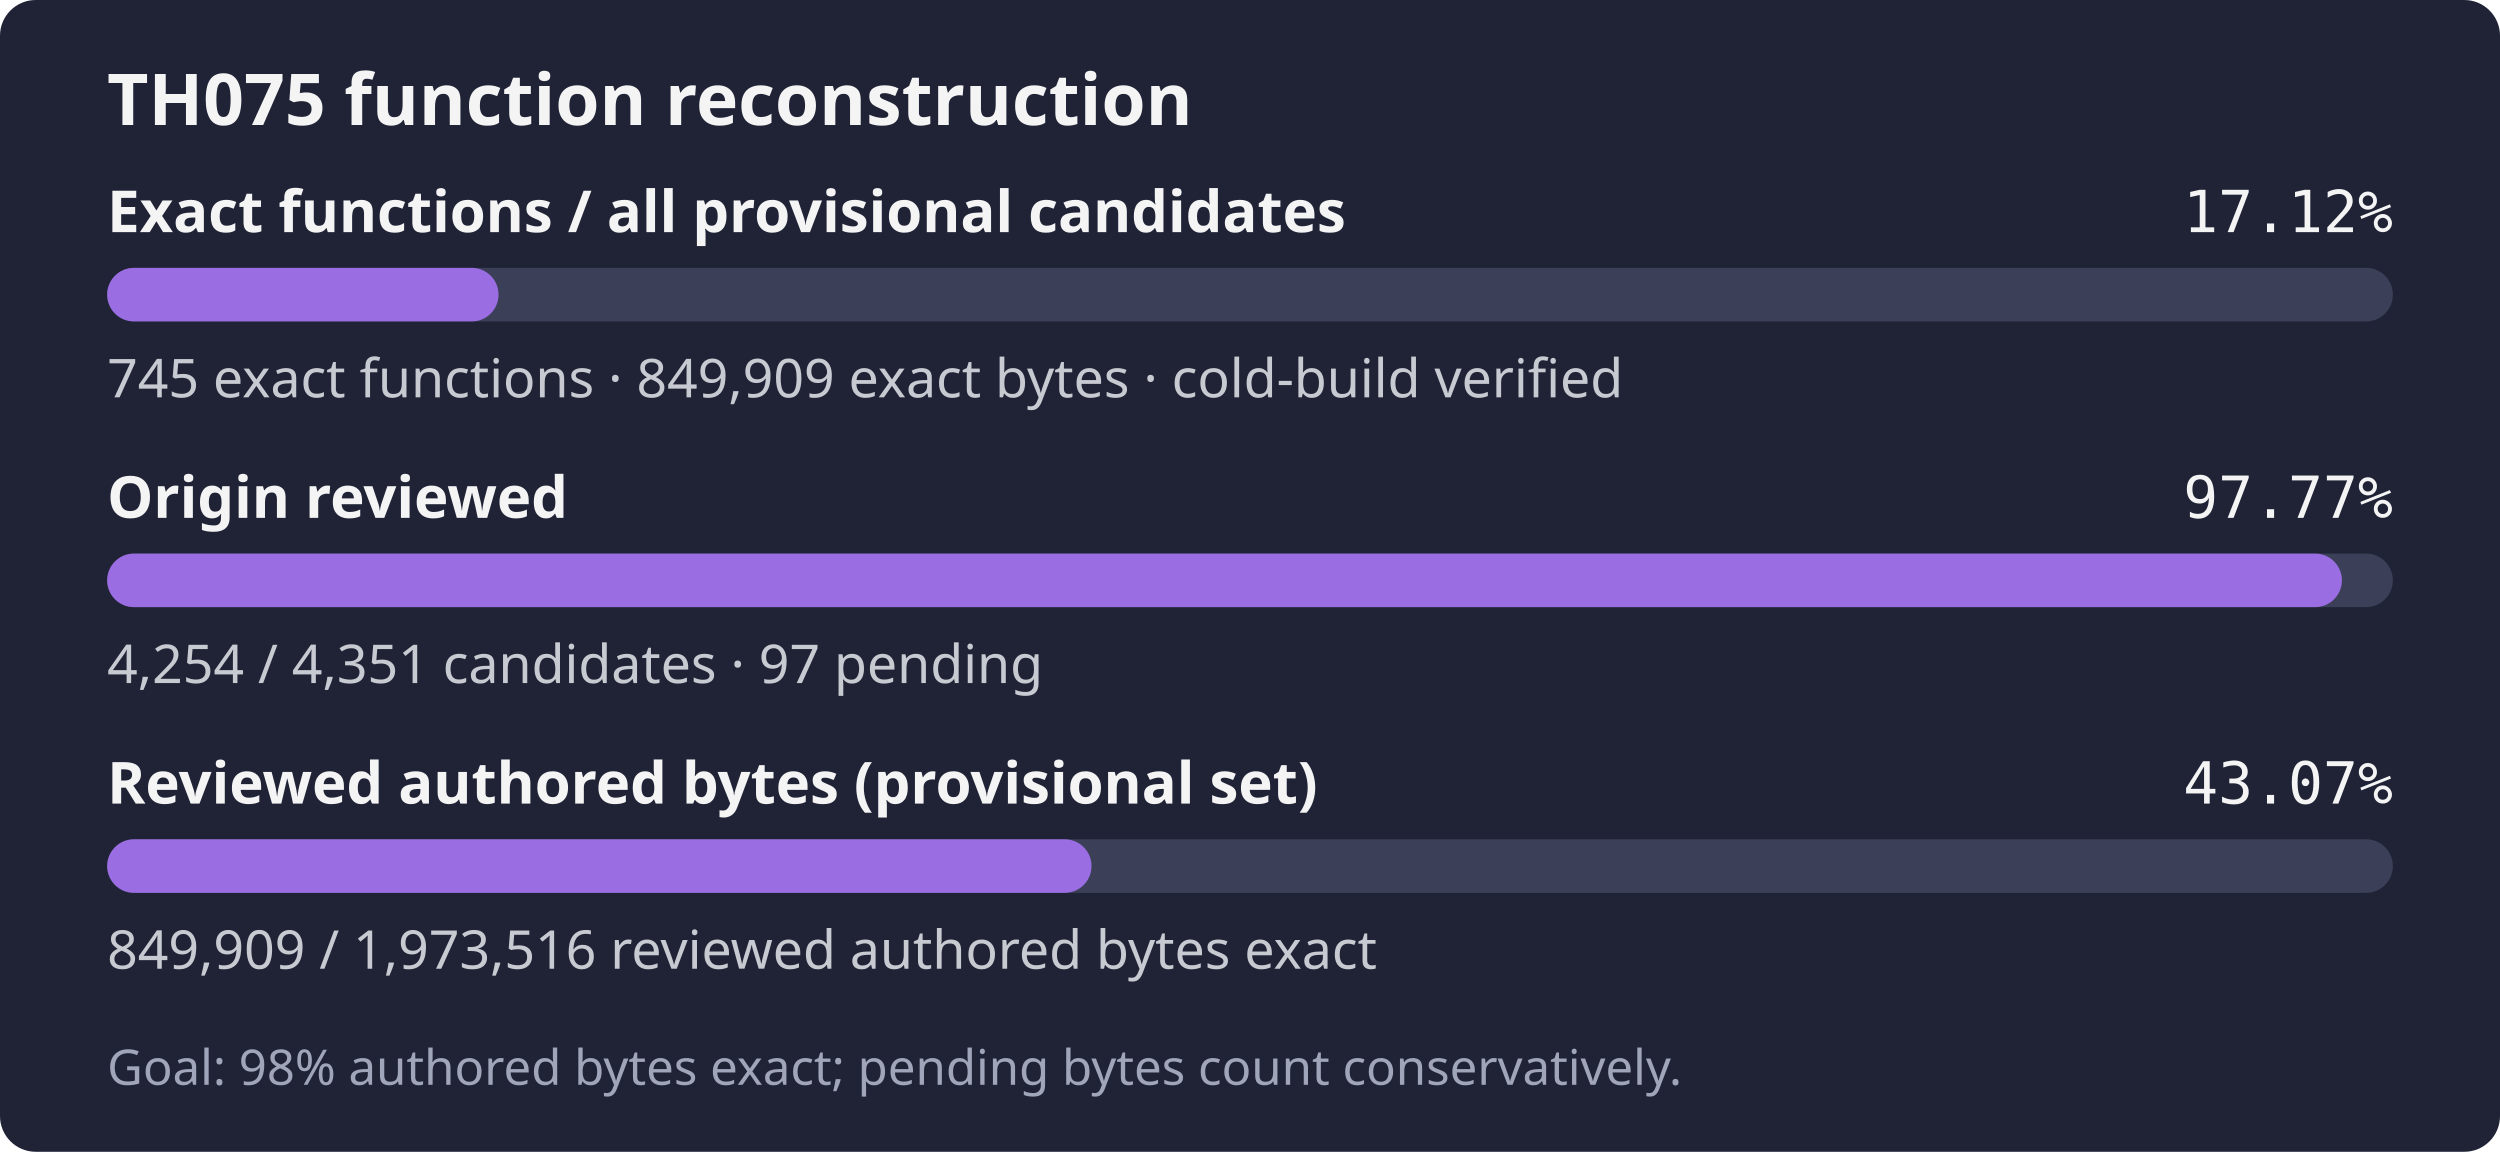
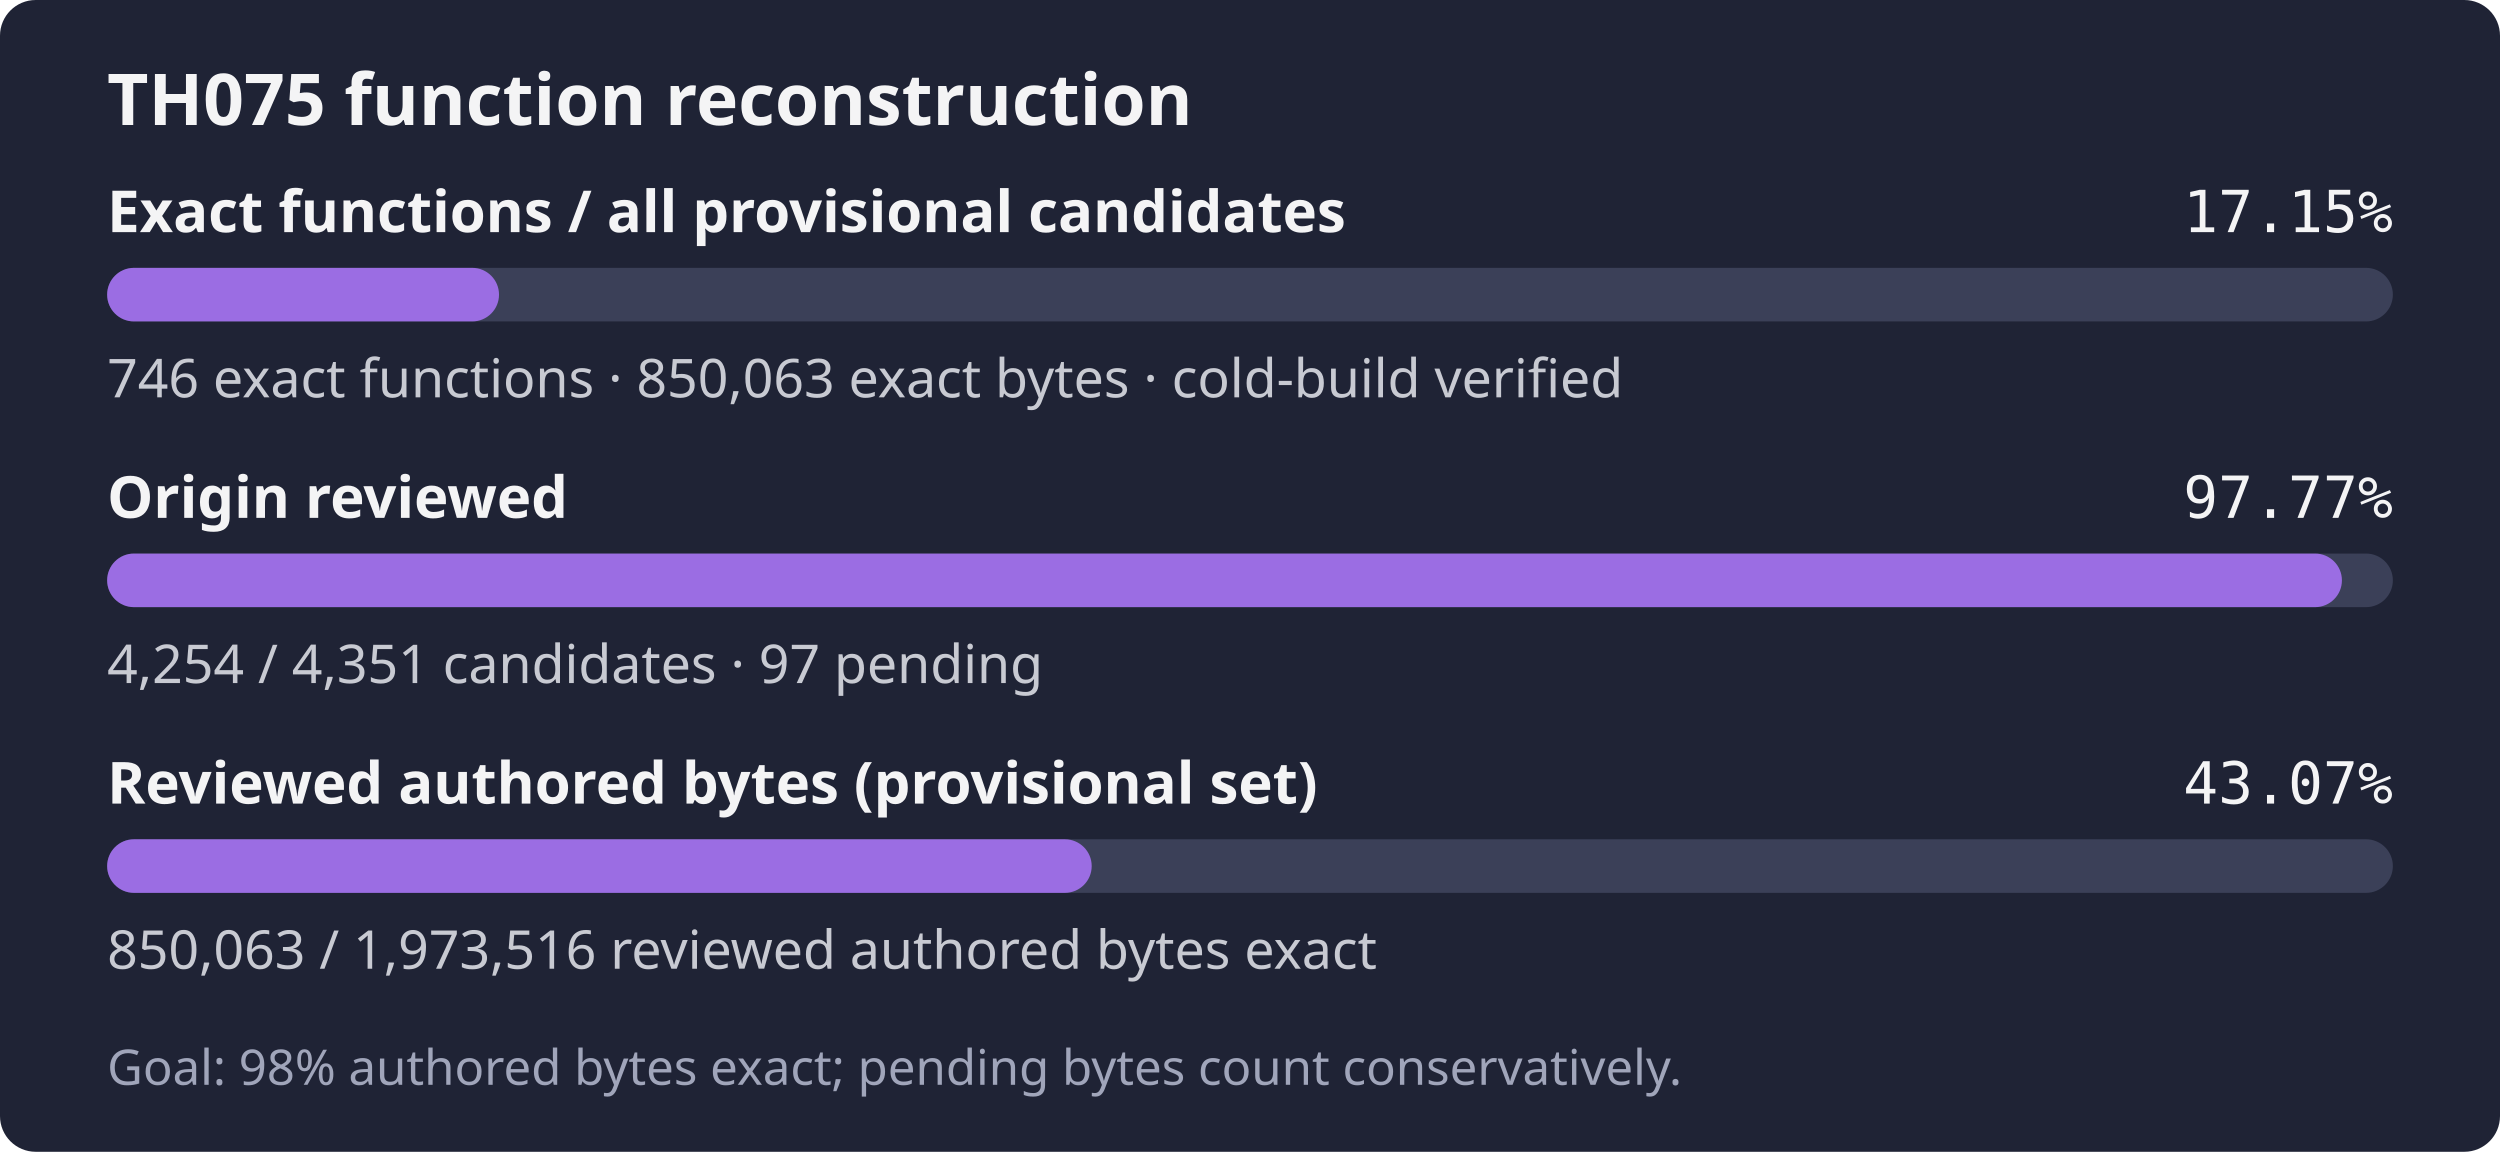
- <svg xmlns="http://www.w3.org/2000/svg" width="560" height="258" role="img" aria-label="TH075: 745 exact functions, 849,909 exact bytes; 4,254 of 4,351 candidates reviewed; Goal: 98% authored bytes exact; pending bytes count conservatively.">
+ <svg xmlns="http://www.w3.org/2000/svg" width="560" height="258" role="img" aria-label="TH075: 746 exact functions, 850,063 exact bytes; 4,254 of 4,351 candidates reviewed; Goal: 98% authored bytes exact; pending bytes count conservatively.">
  <rect width="560" height="258" rx="8" fill="#1f2335" />
  <text x="24" y="28" fill="#f4f4f5" font-family="sans-serif" font-size="16" font-weight="600">TH075 function reconstruction</text>
  <text x="24" y="52" fill="#f4f4f5" font-family="sans-serif" font-size="13" font-weight="600">Exact functions / all provisional candidates</text>
-   <text x="536" y="52" fill="#f4f4f5" text-anchor="end" font-family="monospace" font-size="13">17.12%</text>
+   <text x="536" y="52" fill="#f4f4f5" text-anchor="end" font-family="monospace" font-size="13">17.15%</text>
  <rect x="24" y="60" width="512" height="12" rx="6" fill="#3b4058" />
-   <rect x="24" y="60" width="87.67" height="12" rx="6" fill="#9b6de3" />
-   <text x="24" y="89" fill="#c8cad2" font-family="sans-serif" font-size="12">745 exact functions · 849,909 exact bytes · cold-build verified</text>
+   <rect x="24" y="60" width="87.78" height="12" rx="6" fill="#9b6de3" />
+   <text x="24" y="89" fill="#c8cad2" font-family="sans-serif" font-size="12">746 exact functions · 850,063 exact bytes · cold-build verified</text>
  <text x="24" y="116" fill="#f4f4f5" font-family="sans-serif" font-size="13" font-weight="600">Origin reviewed</text>
  <text x="536" y="116" fill="#f4f4f5" text-anchor="end" font-family="monospace" font-size="13">97.77%</text>
  <rect x="24" y="124" width="512" height="12" rx="6" fill="#3b4058" />
  <rect x="24" y="124" width="500.59" height="12" rx="6" fill="#9b6de3" />
  <text x="24" y="153" fill="#c8cad2" font-family="sans-serif" font-size="12">4,254 / 4,351 candidates · 97 pending</text>
  <text x="24" y="180" fill="#f4f4f5" font-family="sans-serif" font-size="13" font-weight="600">Reviewed authored bytes (provisional set)</text>
  <text x="536" y="180" fill="#f4f4f5" text-anchor="end" font-family="monospace" font-size="13">43.07%</text>
  <rect x="24" y="188" width="512" height="12" rx="6" fill="#3b4058" />
-   <rect x="24" y="188" width="220.50" height="12" rx="6" fill="#9b6de3" />
-   <text x="24" y="217" fill="#c8cad2" font-family="sans-serif" font-size="12">849,909 / 1,973,516 reviewed authored bytes exact</text>
+   <rect x="24" y="188" width="220.54" height="12" rx="6" fill="#9b6de3" />
+   <text x="24" y="217" fill="#c8cad2" font-family="sans-serif" font-size="12">850,063 / 1,973,516 reviewed authored bytes exact</text>
  <text x="24" y="243" fill="#a0a5ba" font-family="sans-serif" font-size="11">Goal: 98% authored bytes exact; pending bytes count conservatively.</text>
</svg>
